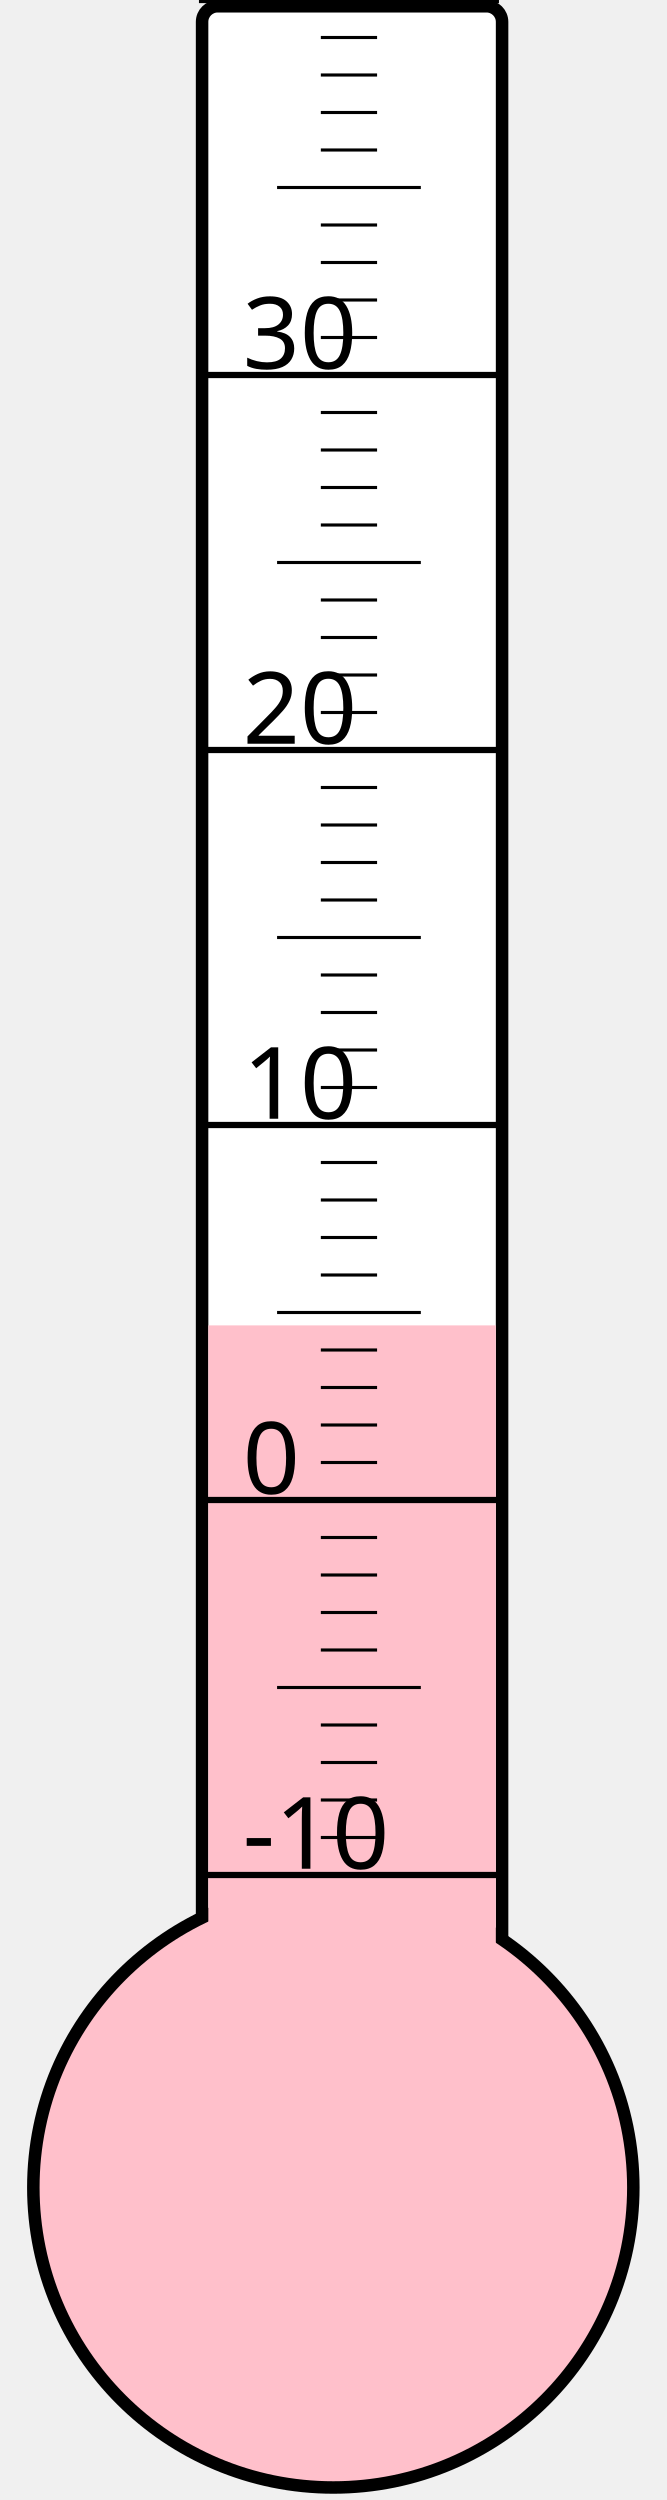
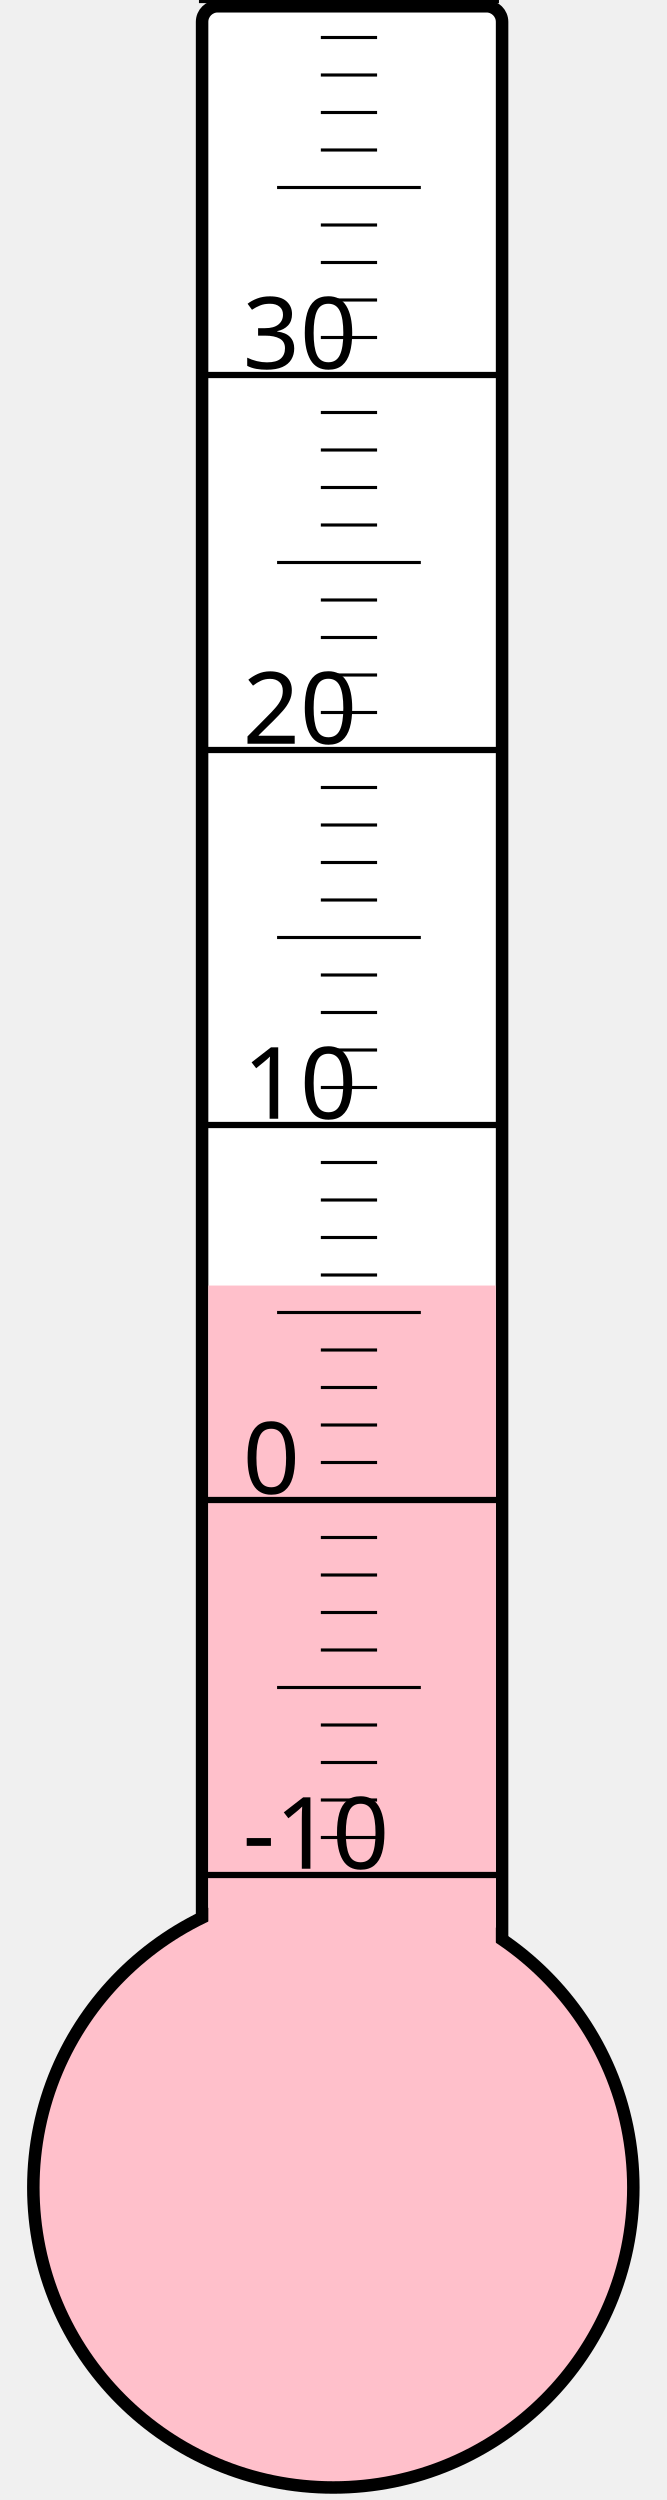
<svg xmlns="http://www.w3.org/2000/svg" width="40px" height="150px" viewBox="0 0 200 800">
  <rect width="200" height="800" x="0" y="0" style="fill: #ffffeb; fill-opacity: 0;" />
  <rect width="96" height="680" x="58" y="2" rx="5" ry="5" style="fill: white; fill-opacity: 1; stroke: black; stroke-width: 4;" />
  <circle cx="100" cy="700" r="96" style="fill: pink; stroke: black; stroke-width: 4;" />
-   <rect width="92" height="275.875" x="60" y="424.125" style="fill: pink; fill-opacity: 1; stroke-width: 0;" />
+   <rect width="92" height="288.625" x="60" y="411.375" style="fill: pink; fill-opacity: 1; stroke-width: 0;" />
  <text x="71" y="598" style="font-family: sans-serif; font-size: 24pt;">-10</text>
  <text x="71" y="478" style="font-family: sans-serif; font-size: 24pt;">0</text>
  <text x="71" y="358" style="font-family: sans-serif; font-size: 24pt;">10</text>
  <text x="71" y="238" style="font-family: sans-serif; font-size: 24pt;">20</text>
  <text x="71" y="118" style="font-family: sans-serif; font-size: 24pt;">30</text>
  <g style="stroke: black;">
    <line x1="57" y1="600" x2="153" y2="600" style="stroke-width: 2;" />
    <line x1="96" y1="588" x2="114" y2="588" style="stroke-width: 1;" />
    <line x1="96" y1="576" x2="114" y2="576" style="stroke-width: 1;" />
    <line x1="96" y1="564" x2="114" y2="564" style="stroke-width: 1;" />
    <line x1="96" y1="552" x2="114" y2="552" style="stroke-width: 1;" />
    <line x1="82" y1="540" x2="128" y2="540" style="stroke-width: 1;" />
    <line x1="96" y1="528" x2="114" y2="528" style="stroke-width: 1;" />
    <line x1="96" y1="516" x2="114" y2="516" style="stroke-width: 1;" />
    <line x1="96" y1="504" x2="114" y2="504" style="stroke-width: 1;" />
    <line x1="96" y1="492" x2="114" y2="492" style="stroke-width: 1;" />
    <line x1="57" y1="480" x2="153" y2="480" style="stroke-width: 2;" />
    <line x1="96" y1="468" x2="114" y2="468" style="stroke-width: 1;" />
    <line x1="96" y1="456" x2="114" y2="456" style="stroke-width: 1;" />
    <line x1="96" y1="444" x2="114" y2="444" style="stroke-width: 1;" />
    <line x1="96" y1="432" x2="114" y2="432" style="stroke-width: 1;" />
    <line x1="82" y1="420" x2="128" y2="420" style="stroke-width: 1;" />
    <line x1="96" y1="408" x2="114" y2="408" style="stroke-width: 1;" />
    <line x1="96" y1="396" x2="114" y2="396" style="stroke-width: 1;" />
    <line x1="96" y1="384" x2="114" y2="384" style="stroke-width: 1;" />
    <line x1="96" y1="372" x2="114" y2="372" style="stroke-width: 1;" />
    <line x1="57" y1="360" x2="153" y2="360" style="stroke-width: 2;" />
    <line x1="96" y1="348" x2="114" y2="348" style="stroke-width: 1;" />
    <line x1="96" y1="336" x2="114" y2="336" style="stroke-width: 1;" />
    <line x1="96" y1="324" x2="114" y2="324" style="stroke-width: 1;" />
    <line x1="96" y1="312" x2="114" y2="312" style="stroke-width: 1;" />
    <line x1="82" y1="300" x2="128" y2="300" style="stroke-width: 1;" />
    <line x1="96" y1="288" x2="114" y2="288" style="stroke-width: 1;" />
    <line x1="96" y1="276" x2="114" y2="276" style="stroke-width: 1;" />
    <line x1="96" y1="264" x2="114" y2="264" style="stroke-width: 1;" />
    <line x1="96" y1="252" x2="114" y2="252" style="stroke-width: 1;" />
    <line x1="57" y1="240" x2="153" y2="240" style="stroke-width: 2;" />
    <line x1="96" y1="228" x2="114" y2="228" style="stroke-width: 1;" />
    <line x1="96" y1="216" x2="114" y2="216" style="stroke-width: 1;" />
    <line x1="96" y1="204" x2="114" y2="204" style="stroke-width: 1;" />
    <line x1="96" y1="192" x2="114" y2="192" style="stroke-width: 1;" />
    <line x1="82" y1="180" x2="128" y2="180" style="stroke-width: 1;" />
    <line x1="96" y1="168" x2="114" y2="168" style="stroke-width: 1;" />
    <line x1="96" y1="156" x2="114" y2="156" style="stroke-width: 1;" />
    <line x1="96" y1="144" x2="114" y2="144" style="stroke-width: 1;" />
    <line x1="96" y1="132" x2="114" y2="132" style="stroke-width: 1;" />
    <line x1="57" y1="120" x2="153" y2="120" style="stroke-width: 2;" />
    <line x1="96" y1="108" x2="114" y2="108" style="stroke-width: 1;" />
    <line x1="96" y1="96" x2="114" y2="96" style="stroke-width: 1;" />
    <line x1="96" y1="84" x2="114" y2="84" style="stroke-width: 1;" />
    <line x1="96" y1="72" x2="114" y2="72" style="stroke-width: 1;" />
    <line x1="82" y1="60" x2="128" y2="60" style="stroke-width: 1;" />
    <line x1="96" y1="48" x2="114" y2="48" style="stroke-width: 1;" />
    <line x1="96" y1="36" x2="114" y2="36" style="stroke-width: 1;" />
    <line x1="96" y1="24" x2="114" y2="24" style="stroke-width: 1;" />
    <line x1="96" y1="12" x2="114" y2="12" style="stroke-width: 1;" />
    <line x1="57" y1="0" x2="153" y2="0" style="stroke-width: 2;" />
  </g>
</svg>
